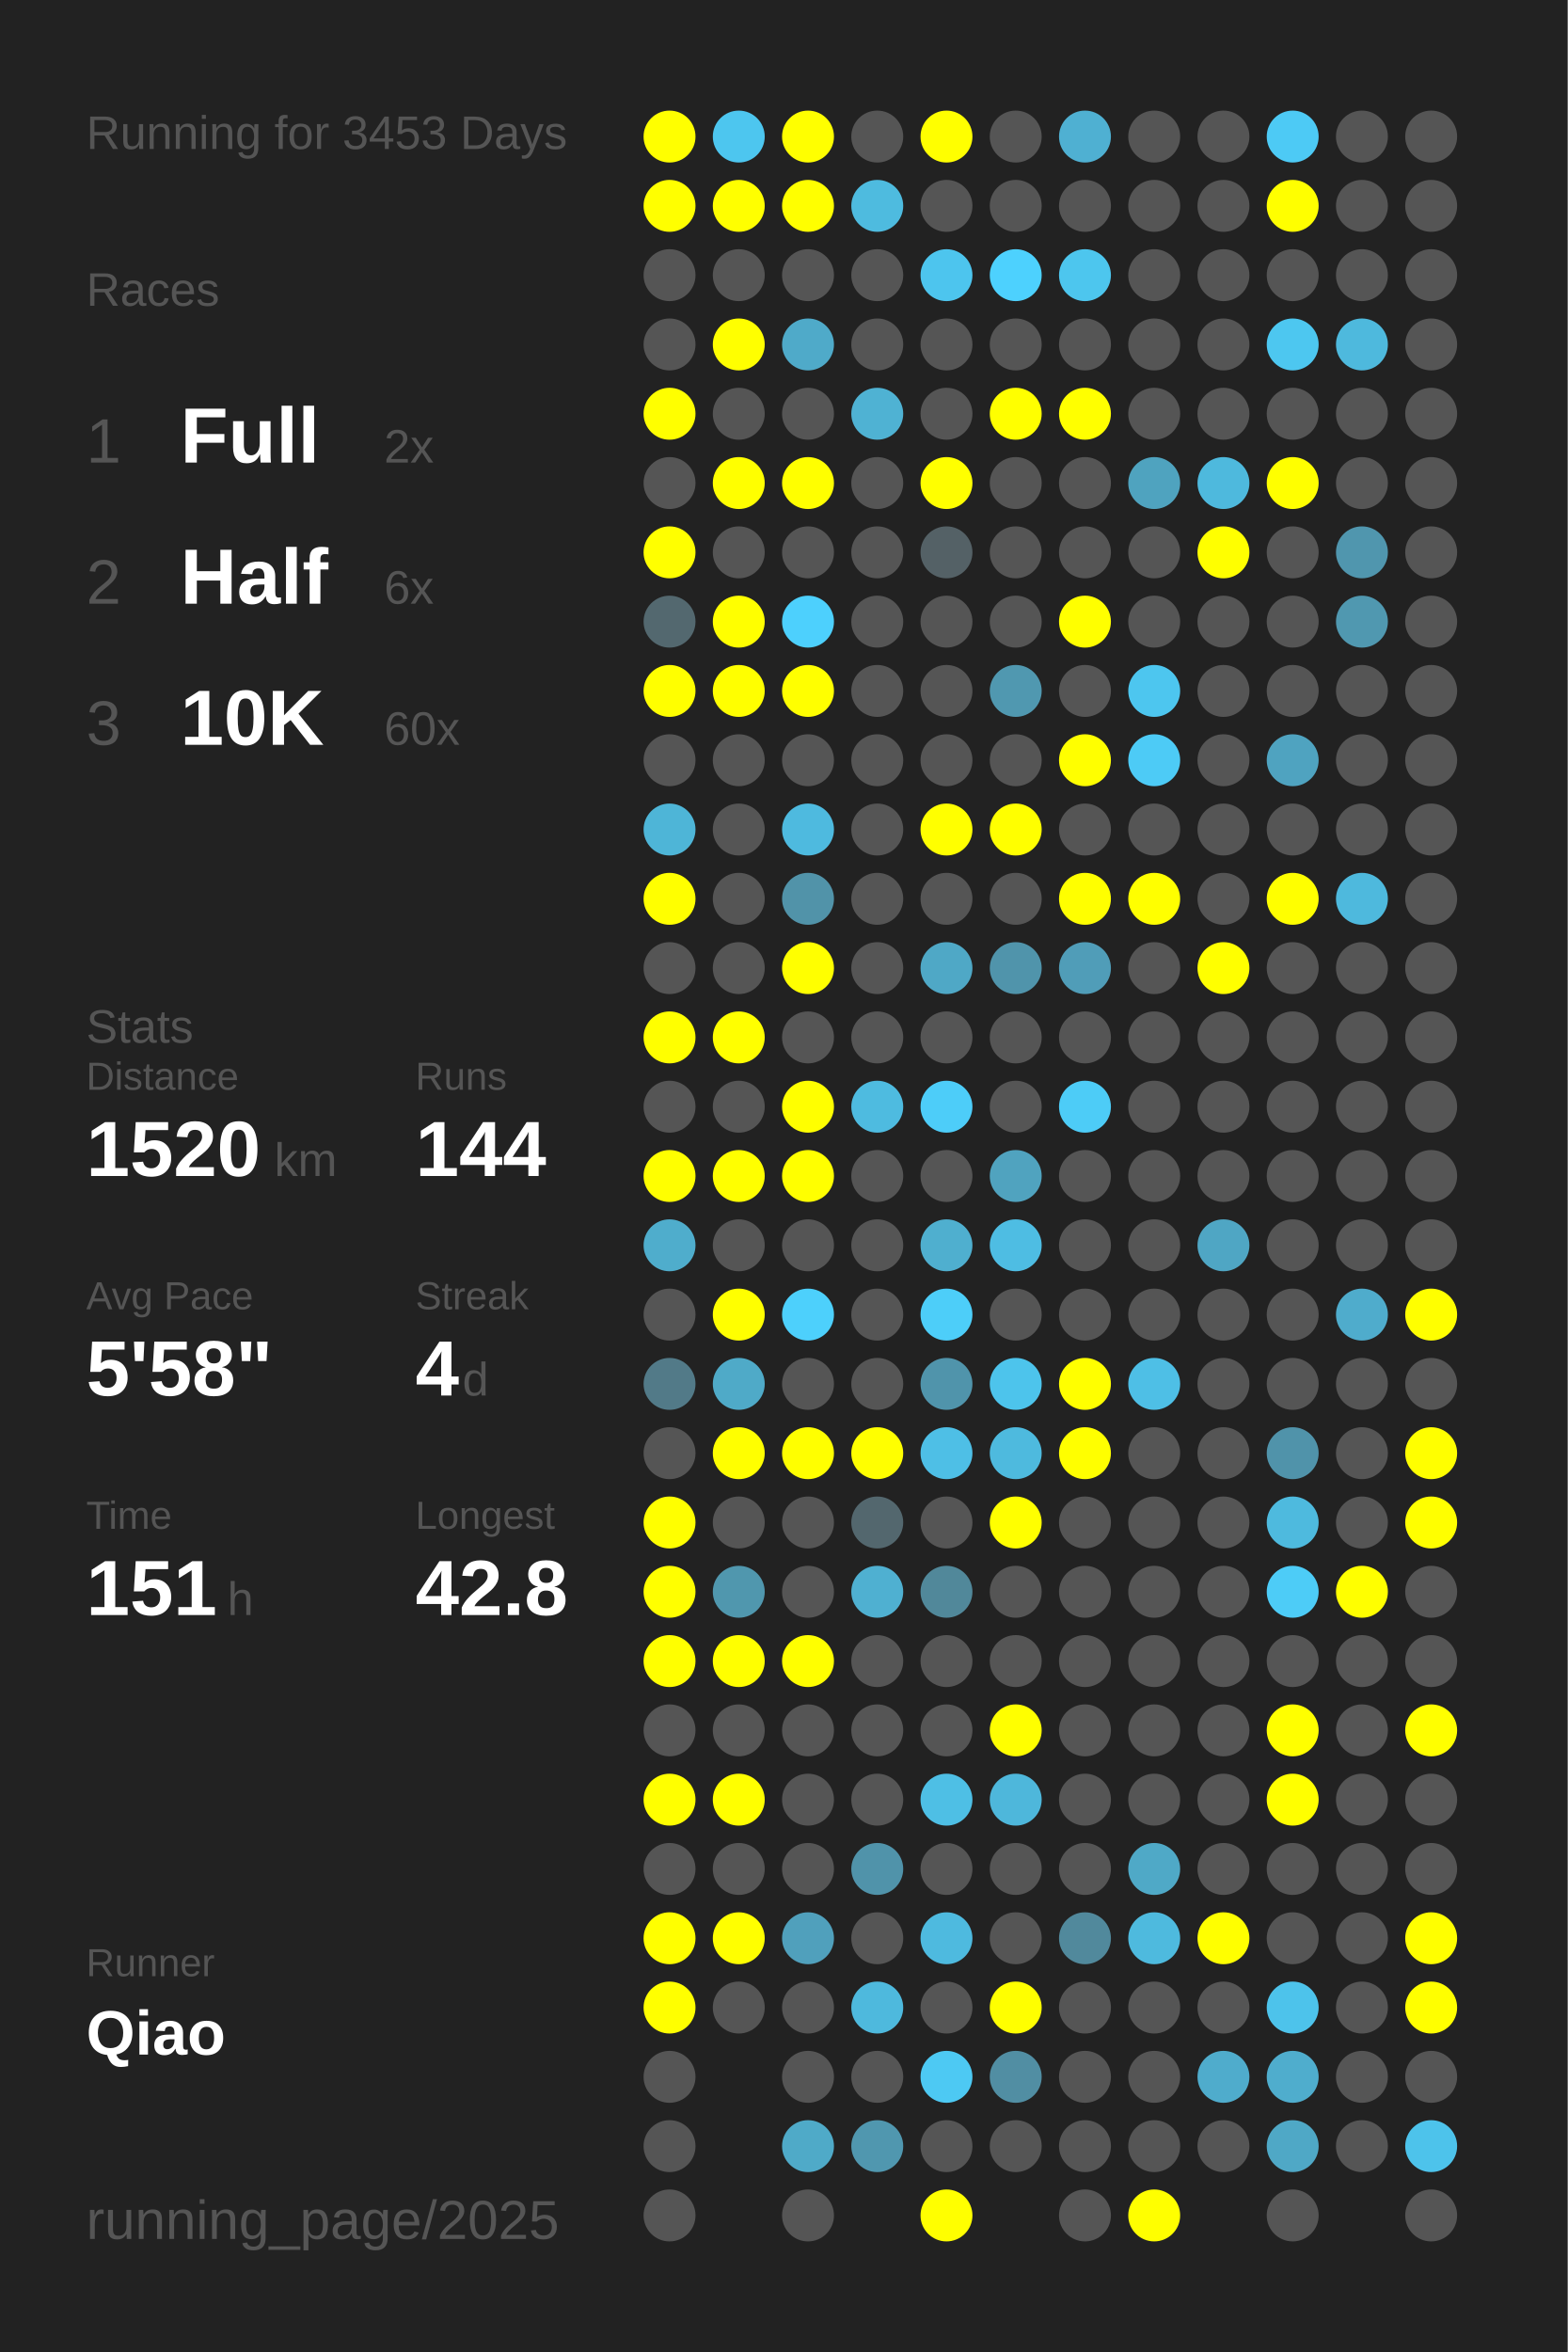
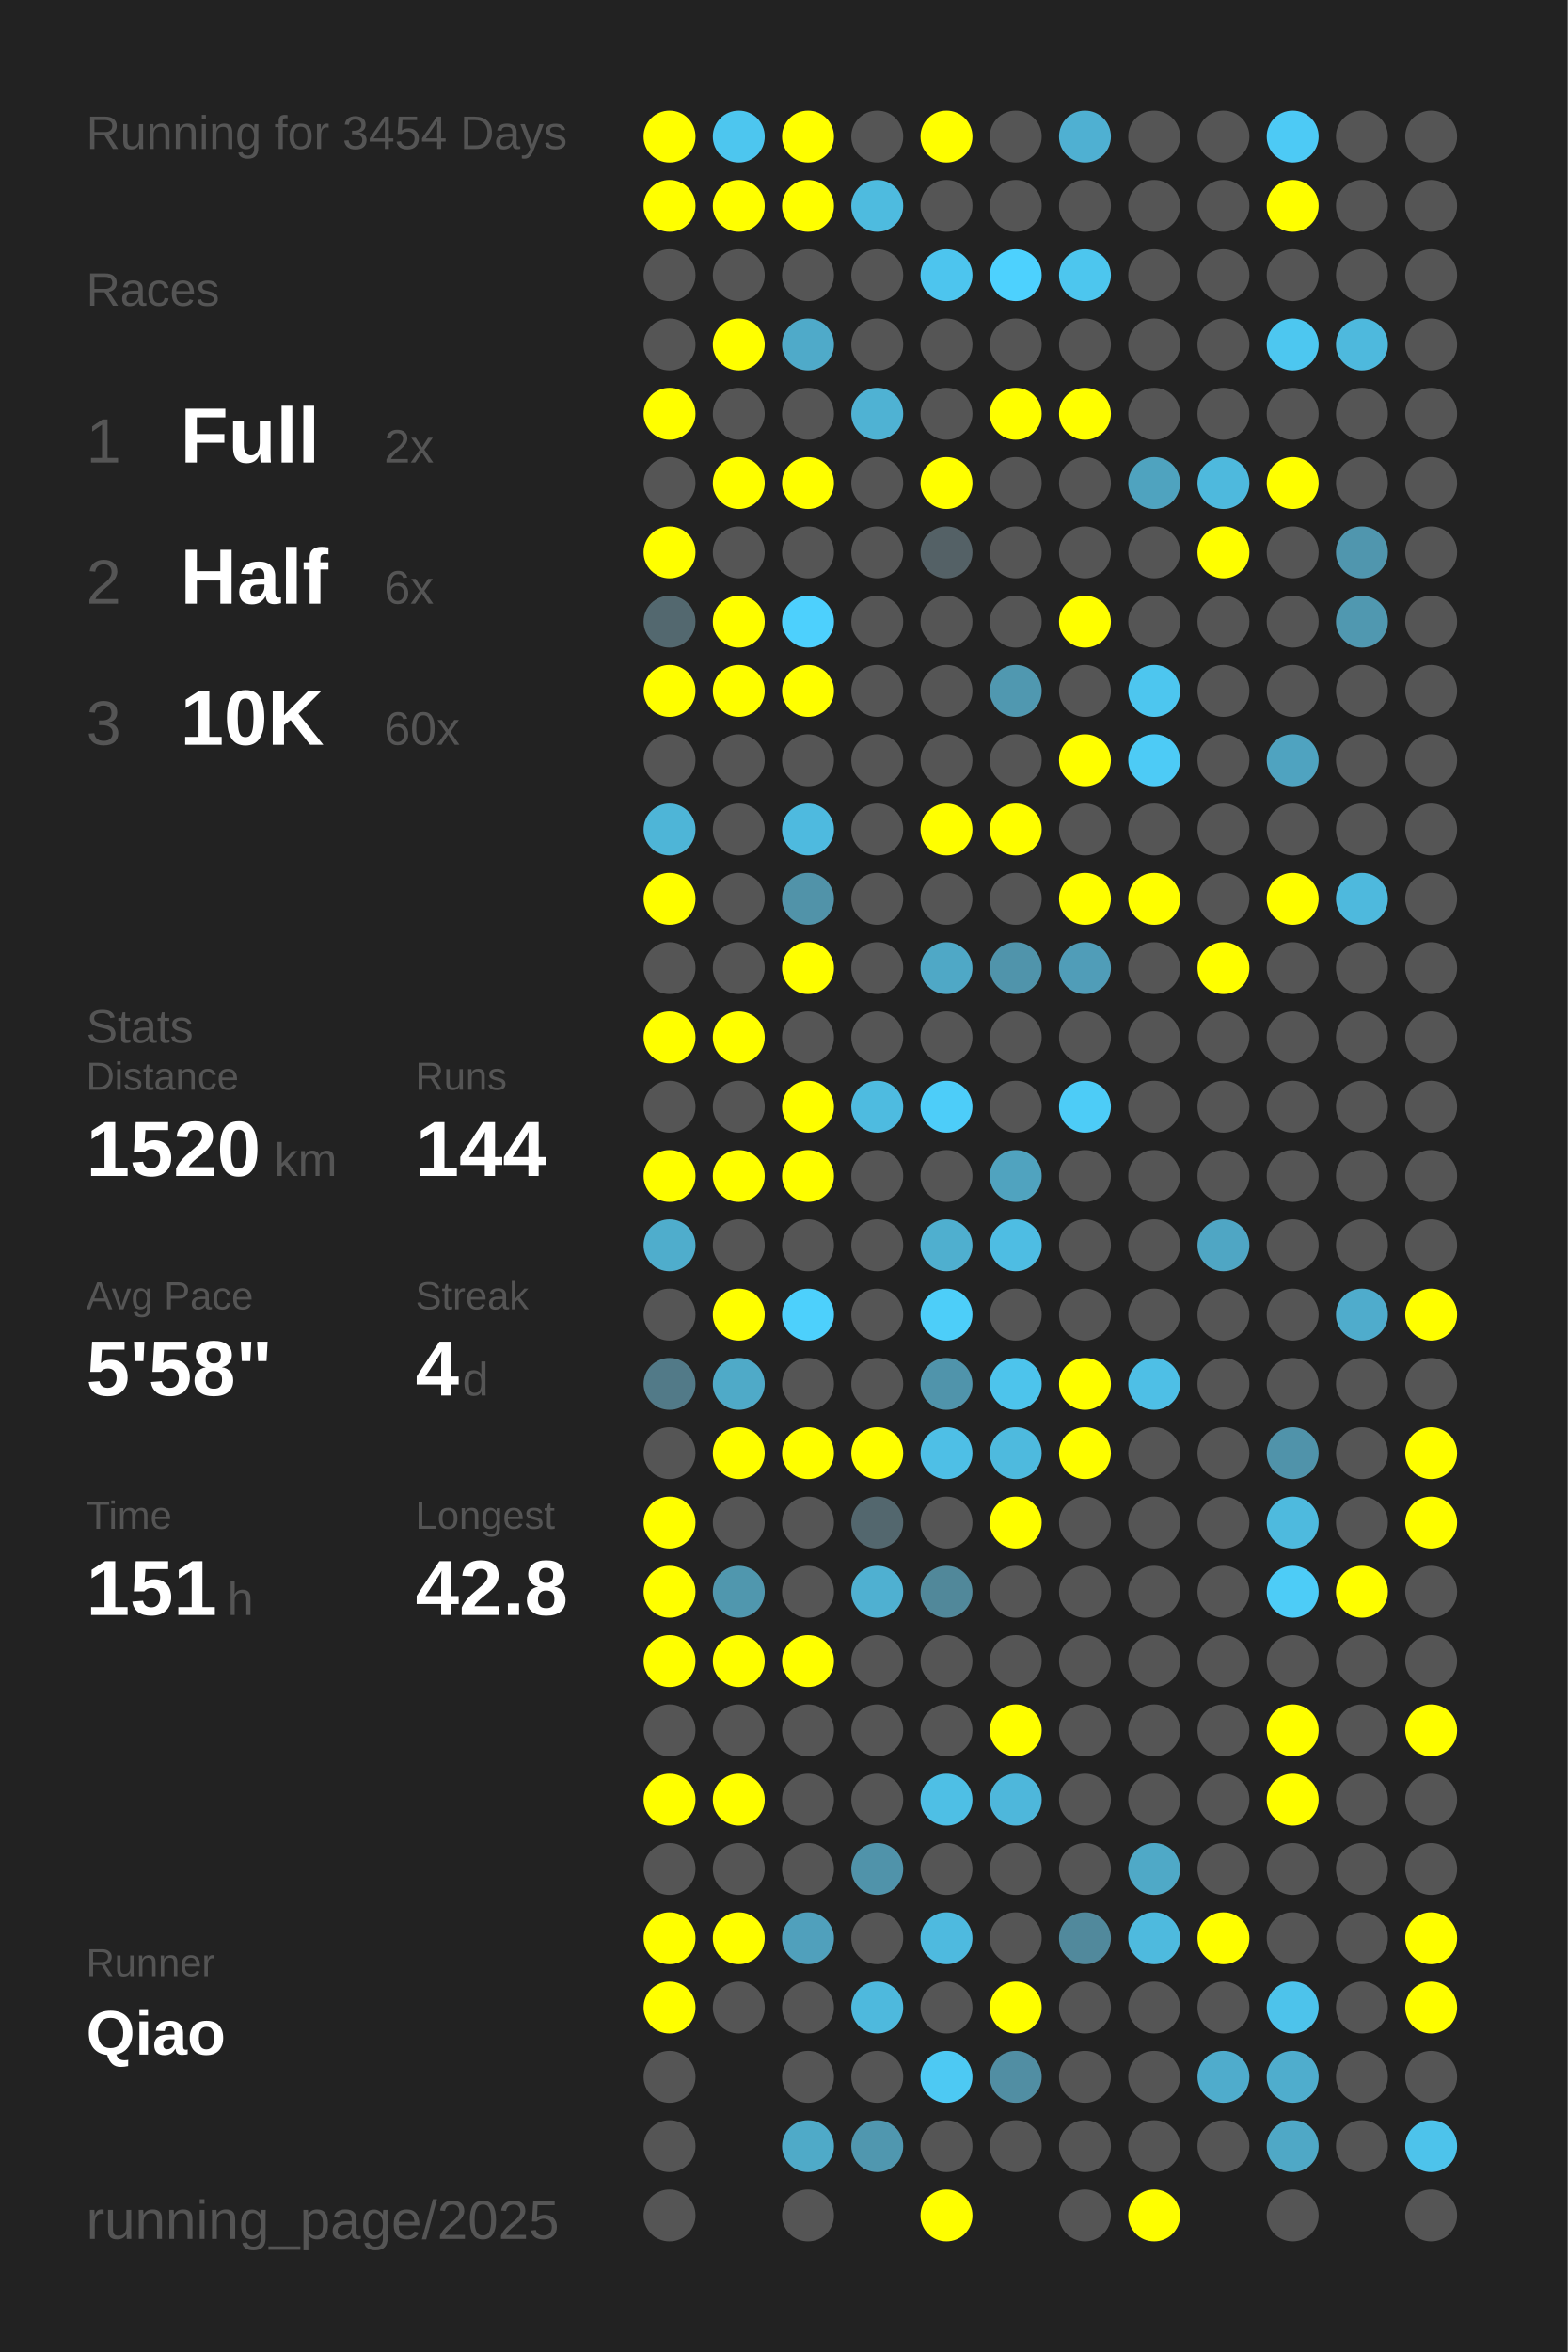
<svg xmlns="http://www.w3.org/2000/svg" baseProfile="full" height="300mm" version="1.1" viewBox="0,0,200,300" width="200mm">
  <defs />
  <rect fill="#222222" height="300" width="200" x="0" y="0" />
-   <text fill="#555555" style="font-size:6px; font-family:Arial;" x="11" y="19">Running for 3453 Days</text>
+   <text fill="#555555" style="font-size:6px; font-family:Arial;" x="11" y="19">Running for 3454 Days</text>
  <text fill="#555555" style="font-size:6px; font-family:Arial;" x="11" y="39">Races</text>
  <text fill="#555555" style="font-size:8px; font-family:Arial;" x="11" y="59">1</text>
  <text fill="#FFFFFF" style="font-size:10px; font-family:Arial; font-weight:bold;" x="23" y="59">Full</text>
  <text fill="#555555" style="font-size:6px; font-family:Arial;" x="49" y="59">2x</text>
  <text fill="#555555" style="font-size:8px; font-family:Arial;" x="11" y="77">2</text>
  <text fill="#FFFFFF" style="font-size:10px; font-family:Arial; font-weight:bold;" x="23" y="77">Half</text>
  <text fill="#555555" style="font-size:6px; font-family:Arial;" x="49" y="77">6x</text>
  <text fill="#555555" style="font-size:8px; font-family:Arial;" x="11" y="95">3</text>
  <text fill="#FFFFFF" style="font-size:10px; font-family:Arial; font-weight:bold;" x="23" y="95">10K</text>
  <text fill="#555555" style="font-size:6px; font-family:Arial;" x="49" y="95">60x</text>
  <text fill="#555555" style="font-size:6px; font-family:Arial;" x="11" y="133">Stats</text>
  <text fill="#555555" style="font-size:5px; font-family:Arial;" x="11" y="139">Distance</text>
  <text fill="#FFFFFF" style="font-size:10px; font-family:Arial; font-weight:bold;" x="11" y="150">1520</text>
  <text fill="#555555" style="font-size:6px; font-family:Arial;" x="35" y="150">km</text>
  <text fill="#555555" style="font-size:5px; font-family:Arial;" x="53" y="139">Runs</text>
  <text fill="#FFFFFF" style="font-size:10px; font-family:Arial; font-weight:bold;" x="53" y="150">144</text>
  <text fill="#555555" style="font-size:5px; font-family:Arial;" x="11" y="167">Avg Pace</text>
  <text fill="#FFFFFF" style="font-size:10px; font-family:Arial; font-weight:bold;" x="11" y="178">5'58"</text>
  <text fill="#555555" style="font-size:5px; font-family:Arial;" x="53" y="167">Streak</text>
  <text fill="#FFFFFF" style="font-size:10px; font-family:Arial; font-weight:bold;" x="53" y="178">4</text>
  <text fill="#555555" style="font-size:6px; font-family:Arial;" x="59" y="178">d</text>
  <text fill="#555555" style="font-size:5px; font-family:Arial;" x="11" y="195">Time</text>
  <text fill="#FFFFFF" style="font-size:10px; font-family:Arial; font-weight:bold;" x="11" y="206">151</text>
  <text fill="#555555" style="font-size:6px; font-family:Arial;" x="29" y="206">h</text>
  <text fill="#555555" style="font-size:5px; font-family:Arial;" x="53" y="195">Longest</text>
  <text fill="#FFFFFF" style="font-size:10px; font-family:Arial; font-weight:bold;" x="53" y="206">42.8</text>
  <text fill="#555555" style="font-size:5px; font-family:Arial;" x="11" y="252.065">Runner</text>
  <text fill="#FFFFFF" style="font-size:8px; font-family:Arial; font-weight:bold;" x="11" y="262.065">Qiao</text>
  <text fill="#555555" style="font-size:7px; font-family:Arial;" x="11" y="285.581">running_page/2025</text>
  <circle cx="85.417" cy="17.419" fill="#FFFF00" r="3.312" />
  <circle cx="85.417" cy="26.258" fill="#FFFF00" r="3.312" />
  <circle cx="85.417" cy="35.097" fill="#555555" r="3.312" />
  <circle cx="85.417" cy="43.935" fill="#555555" r="3.312" />
  <circle cx="85.417" cy="52.774" fill="#FFFF00" r="3.312" />
  <circle cx="85.417" cy="61.613" fill="#555555" r="3.312" />
  <circle cx="85.417" cy="70.452" fill="#FFFF00" r="3.312" />
  <circle cx="85.417" cy="79.29" fill="#53686f" r="3.312" />
  <circle cx="85.417" cy="88.129" fill="#FFFF00" r="3.312" />
  <circle cx="85.417" cy="96.968" fill="#555555" r="3.312" />
  <circle cx="85.417" cy="105.806" fill="#4eb5d7" r="3.312" />
  <circle cx="85.417" cy="114.645" fill="#FFFF00" r="3.312" />
  <circle cx="85.417" cy="123.484" fill="#555555" r="3.312" />
  <circle cx="85.417" cy="132.323" fill="#FFFF00" r="3.312" />
  <circle cx="85.417" cy="141.161" fill="#555555" r="3.312" />
  <circle cx="85.417" cy="150" fill="#FFFF00" r="3.312" />
  <circle cx="85.417" cy="158.839" fill="#4fadcc" r="3.312" />
  <circle cx="85.417" cy="167.677" fill="#555555" r="3.312" />
  <circle cx="85.417" cy="176.516" fill="#527a88" r="3.312" />
  <circle cx="85.417" cy="185.355" fill="#555555" r="3.312" />
  <circle cx="85.417" cy="194.194" fill="#FFFF00" r="3.312" />
  <circle cx="85.417" cy="203.032" fill="#FFFF00" r="3.312" />
  <circle cx="85.417" cy="211.871" fill="#FFFF00" r="3.312" />
  <circle cx="85.417" cy="220.71" fill="#555555" r="3.312" />
  <circle cx="85.417" cy="229.548" fill="#FFFF00" r="3.312" />
  <circle cx="85.417" cy="238.387" fill="#555555" r="3.312" />
  <circle cx="85.417" cy="247.226" fill="#FFFF00" r="3.312" />
  <circle cx="85.417" cy="256.065" fill="#FFFF00" r="3.312" />
  <circle cx="85.417" cy="264.903" fill="#555555" r="3.312" />
  <circle cx="85.417" cy="273.742" fill="#555555" r="3.312" />
  <circle cx="85.417" cy="282.581" fill="#555555" r="3.312" />
  <circle cx="94.25" cy="17.419" fill="#4dc6ef" r="3.312" />
  <circle cx="94.25" cy="26.258" fill="#FFFF00" r="3.312" />
  <circle cx="94.25" cy="35.097" fill="#555555" r="3.312" />
  <circle cx="94.25" cy="43.935" fill="#FFFF00" r="3.312" />
  <circle cx="94.25" cy="52.774" fill="#555555" r="3.312" />
  <circle cx="94.25" cy="61.613" fill="#FFFF00" r="3.312" />
  <circle cx="94.25" cy="70.452" fill="#555555" r="3.312" />
  <circle cx="94.25" cy="79.29" fill="#FFFF00" r="3.312" />
  <circle cx="94.25" cy="88.129" fill="#FFFF00" r="3.312" />
  <circle cx="94.25" cy="96.968" fill="#555555" r="3.312" />
  <circle cx="94.25" cy="105.806" fill="#555555" r="3.312" />
  <circle cx="94.25" cy="114.645" fill="#555555" r="3.312" />
  <circle cx="94.25" cy="123.484" fill="#555555" r="3.312" />
  <circle cx="94.25" cy="132.323" fill="#FFFF00" r="3.312" />
  <circle cx="94.25" cy="141.161" fill="#555555" r="3.312" />
  <circle cx="94.25" cy="150" fill="#FFFF00" r="3.312" />
  <circle cx="94.25" cy="158.839" fill="#555555" r="3.312" />
  <circle cx="94.25" cy="167.677" fill="#FFFF00" r="3.312" />
  <circle cx="94.25" cy="176.516" fill="#4faac8" r="3.312" />
  <circle cx="94.25" cy="185.355" fill="#FFFF00" r="3.312" />
  <circle cx="94.25" cy="194.194" fill="#555555" r="3.312" />
  <circle cx="94.25" cy="203.032" fill="#5097ae" r="3.312" />
  <circle cx="94.25" cy="211.871" fill="#FFFF00" r="3.312" />
  <circle cx="94.25" cy="220.71" fill="#555555" r="3.312" />
  <circle cx="94.25" cy="229.548" fill="#FFFF00" r="3.312" />
  <circle cx="94.25" cy="238.387" fill="#555555" r="3.312" />
  <circle cx="94.25" cy="247.226" fill="#FFFF00" r="3.312" />
  <circle cx="94.25" cy="256.065" fill="#555555" r="3.312" />
  <circle cx="103.083" cy="17.419" fill="#FFFF00" r="3.312" />
  <circle cx="103.083" cy="26.258" fill="#FFFF00" r="3.312" />
  <circle cx="103.083" cy="35.097" fill="#555555" r="3.312" />
  <circle cx="103.083" cy="43.935" fill="#4faac9" r="3.312" />
  <circle cx="103.083" cy="52.774" fill="#555555" r="3.312" />
  <circle cx="103.083" cy="61.613" fill="#FFFF00" r="3.312" />
  <circle cx="103.083" cy="70.452" fill="#555555" r="3.312" />
  <circle cx="103.083" cy="79.29" fill="#4dd0fd" r="3.312" />
  <circle cx="103.083" cy="88.129" fill="#FFFF00" r="3.312" />
  <circle cx="103.083" cy="96.968" fill="#555555" r="3.312" />
  <circle cx="103.083" cy="105.806" fill="#4ebadf" r="3.312" />
  <circle cx="103.083" cy="114.645" fill="#5193a9" r="3.312" />
  <circle cx="103.083" cy="123.484" fill="#FFFF00" r="3.312" />
  <circle cx="103.083" cy="132.323" fill="#555555" r="3.312" />
  <circle cx="103.083" cy="141.161" fill="#FFFF00" r="3.312" />
  <circle cx="103.083" cy="150" fill="#FFFF00" r="3.312" />
  <circle cx="103.083" cy="158.839" fill="#555555" r="3.312" />
  <circle cx="103.083" cy="167.677" fill="#4dd0fc" r="3.312" />
  <circle cx="103.083" cy="176.516" fill="#555555" r="3.312" />
  <circle cx="103.083" cy="185.355" fill="#FFFF00" r="3.312" />
  <circle cx="103.083" cy="194.194" fill="#555555" r="3.312" />
  <circle cx="103.083" cy="203.032" fill="#555555" r="3.312" />
  <circle cx="103.083" cy="211.871" fill="#FFFF00" r="3.312" />
  <circle cx="103.083" cy="220.71" fill="#555555" r="3.312" />
  <circle cx="103.083" cy="229.548" fill="#555555" r="3.312" />
  <circle cx="103.083" cy="238.387" fill="#555555" r="3.312" />
  <circle cx="103.083" cy="247.226" fill="#50a0bc" r="3.312" />
  <circle cx="103.083" cy="256.065" fill="#555555" r="3.312" />
  <circle cx="103.083" cy="264.903" fill="#555555" r="3.312" />
  <circle cx="103.083" cy="273.742" fill="#4faac8" r="3.312" />
  <circle cx="103.083" cy="282.581" fill="#555555" r="3.312" />
  <circle cx="111.917" cy="17.419" fill="#555555" r="3.312" />
  <circle cx="111.917" cy="26.258" fill="#4ebbdf" r="3.312" />
  <circle cx="111.917" cy="35.097" fill="#555555" r="3.312" />
  <circle cx="111.917" cy="43.935" fill="#555555" r="3.312" />
  <circle cx="111.917" cy="52.774" fill="#4fb2d3" r="3.312" />
  <circle cx="111.917" cy="61.613" fill="#555555" r="3.312" />
  <circle cx="111.917" cy="70.452" fill="#555555" r="3.312" />
  <circle cx="111.917" cy="79.29" fill="#555555" r="3.312" />
  <circle cx="111.917" cy="88.129" fill="#555555" r="3.312" />
  <circle cx="111.917" cy="96.968" fill="#555555" r="3.312" />
  <circle cx="111.917" cy="105.806" fill="#555555" r="3.312" />
  <circle cx="111.917" cy="114.645" fill="#555555" r="3.312" />
  <circle cx="111.917" cy="123.484" fill="#555555" r="3.312" />
  <circle cx="111.917" cy="132.323" fill="#555555" r="3.312" />
  <circle cx="111.917" cy="141.161" fill="#4ebbe0" r="3.312" />
  <circle cx="111.917" cy="150" fill="#555555" r="3.312" />
  <circle cx="111.917" cy="158.839" fill="#555555" r="3.312" />
  <circle cx="111.917" cy="167.677" fill="#555555" r="3.312" />
  <circle cx="111.917" cy="176.516" fill="#555555" r="3.312" />
  <circle cx="111.917" cy="185.355" fill="#FFFF00" r="3.312" />
  <circle cx="111.917" cy="194.194" fill="#53676e" r="3.312" />
  <circle cx="111.917" cy="203.032" fill="#4fb0d1" r="3.312" />
  <circle cx="111.917" cy="211.871" fill="#555555" r="3.312" />
  <circle cx="111.917" cy="220.71" fill="#555555" r="3.312" />
  <circle cx="111.917" cy="229.548" fill="#555555" r="3.312" />
  <circle cx="111.917" cy="238.387" fill="#5093aa" r="3.312" />
  <circle cx="111.917" cy="247.226" fill="#555555" r="3.312" />
  <circle cx="111.917" cy="256.065" fill="#4eb9dd" r="3.312" />
  <circle cx="111.917" cy="264.903" fill="#555555" r="3.312" />
  <circle cx="111.917" cy="273.742" fill="#5097af" r="3.312" />
  <circle cx="120.75" cy="17.419" fill="#FFFF00" r="3.312" />
  <circle cx="120.75" cy="26.258" fill="#555555" r="3.312" />
  <circle cx="120.75" cy="35.097" fill="#4dc5ee" r="3.312" />
  <circle cx="120.75" cy="43.935" fill="#555555" r="3.312" />
  <circle cx="120.75" cy="52.774" fill="#555555" r="3.312" />
  <circle cx="120.75" cy="61.613" fill="#FFFF00" r="3.312" />
  <circle cx="120.75" cy="70.452" fill="#546166" r="3.312" />
  <circle cx="120.75" cy="79.29" fill="#555555" r="3.312" />
  <circle cx="120.75" cy="88.129" fill="#555555" r="3.312" />
  <circle cx="120.75" cy="96.968" fill="#555555" r="3.312" />
  <circle cx="120.75" cy="105.806" fill="#FFFF00" r="3.312" />
  <circle cx="120.75" cy="114.645" fill="#555555" r="3.312" />
  <circle cx="120.75" cy="123.484" fill="#4fa8c6" r="3.312" />
  <circle cx="120.75" cy="132.323" fill="#555555" r="3.312" />
  <circle cx="120.75" cy="141.161" fill="#4dcdf9" r="3.312" />
  <circle cx="120.75" cy="150" fill="#555555" r="3.312" />
  <circle cx="120.75" cy="158.839" fill="#4fafcf" r="3.312" />
  <circle cx="120.75" cy="167.677" fill="#4dcef9" r="3.312" />
  <circle cx="120.75" cy="176.516" fill="#5094ab" r="3.312" />
  <circle cx="120.75" cy="185.355" fill="#4ebfe6" r="3.312" />
  <circle cx="120.75" cy="194.194" fill="#555555" r="3.312" />
  <circle cx="120.75" cy="203.032" fill="#51889a" r="3.312" />
  <circle cx="120.75" cy="211.871" fill="#555555" r="3.312" />
  <circle cx="120.75" cy="220.71" fill="#555555" r="3.312" />
  <circle cx="120.75" cy="229.548" fill="#4ebfe5" r="3.312" />
  <circle cx="120.75" cy="238.387" fill="#555555" r="3.312" />
  <circle cx="120.75" cy="247.226" fill="#4ebadf" r="3.312" />
  <circle cx="120.75" cy="256.065" fill="#555555" r="3.312" />
  <circle cx="120.75" cy="264.903" fill="#4dc9f3" r="3.312" />
  <circle cx="120.75" cy="273.742" fill="#555555" r="3.312" />
  <circle cx="120.75" cy="282.581" fill="#FFFF00" r="3.312" />
  <circle cx="129.583" cy="17.419" fill="#555555" r="3.312" />
  <circle cx="129.583" cy="26.258" fill="#555555" r="3.312" />
  <circle cx="129.583" cy="35.097" fill="#4dd1fe" r="3.312" />
  <circle cx="129.583" cy="43.935" fill="#555555" r="3.312" />
  <circle cx="129.583" cy="52.774" fill="#FFFF00" r="3.312" />
  <circle cx="129.583" cy="61.613" fill="#555555" r="3.312" />
  <circle cx="129.583" cy="70.452" fill="#555555" r="3.312" />
  <circle cx="129.583" cy="79.29" fill="#555555" r="3.312" />
  <circle cx="129.583" cy="88.129" fill="#5098b0" r="3.312" />
  <circle cx="129.583" cy="96.968" fill="#555555" r="3.312" />
  <circle cx="129.583" cy="105.806" fill="#FFFF00" r="3.312" />
  <circle cx="129.583" cy="114.645" fill="#555555" r="3.312" />
  <circle cx="129.583" cy="123.484" fill="#5094ab" r="3.312" />
  <circle cx="129.583" cy="132.323" fill="#555555" r="3.312" />
  <circle cx="129.583" cy="141.161" fill="#555555" r="3.312" />
  <circle cx="129.583" cy="150" fill="#50a3bf" r="3.312" />
  <circle cx="129.583" cy="158.839" fill="#4ebde3" r="3.312" />
  <circle cx="129.583" cy="167.677" fill="#555555" r="3.312" />
  <circle cx="129.583" cy="176.516" fill="#4dc4ec" r="3.312" />
  <circle cx="129.583" cy="185.355" fill="#4ebade" r="3.312" />
  <circle cx="129.583" cy="194.194" fill="#FFFF00" r="3.312" />
  <circle cx="129.583" cy="203.032" fill="#555555" r="3.312" />
  <circle cx="129.583" cy="211.871" fill="#555555" r="3.312" />
  <circle cx="129.583" cy="220.71" fill="#FFFF00" r="3.312" />
  <circle cx="129.583" cy="229.548" fill="#4eb7db" r="3.312" />
  <circle cx="129.583" cy="238.387" fill="#555555" r="3.312" />
  <circle cx="129.583" cy="247.226" fill="#555555" r="3.312" />
  <circle cx="129.583" cy="256.065" fill="#FFFF00" r="3.312" />
  <circle cx="129.583" cy="264.903" fill="#518ea3" r="3.312" />
  <circle cx="129.583" cy="273.742" fill="#555555" r="3.312" />
  <circle cx="138.417" cy="17.419" fill="#4fb0d2" r="3.312" />
  <circle cx="138.417" cy="26.258" fill="#555555" r="3.312" />
  <circle cx="138.417" cy="35.097" fill="#4dc6ee" r="3.312" />
  <circle cx="138.417" cy="43.935" fill="#555555" r="3.312" />
  <circle cx="138.417" cy="52.774" fill="#FFFF00" r="3.312" />
  <circle cx="138.417" cy="61.613" fill="#555555" r="3.312" />
  <circle cx="138.417" cy="70.452" fill="#555555" r="3.312" />
  <circle cx="138.417" cy="79.29" fill="#FFFF00" r="3.312" />
  <circle cx="138.417" cy="88.129" fill="#555555" r="3.312" />
  <circle cx="138.417" cy="96.968" fill="#FFFF00" r="3.312" />
  <circle cx="138.417" cy="105.806" fill="#555555" r="3.312" />
  <circle cx="138.417" cy="114.645" fill="#FFFF00" r="3.312" />
  <circle cx="138.417" cy="123.484" fill="#509db8" r="3.312" />
  <circle cx="138.417" cy="132.323" fill="#555555" r="3.312" />
  <circle cx="138.417" cy="141.161" fill="#4dccf7" r="3.312" />
  <circle cx="138.417" cy="150" fill="#555555" r="3.312" />
  <circle cx="138.417" cy="158.839" fill="#555555" r="3.312" />
  <circle cx="138.417" cy="167.677" fill="#555555" r="3.312" />
  <circle cx="138.417" cy="176.516" fill="#FFFF00" r="3.312" />
  <circle cx="138.417" cy="185.355" fill="#FFFF00" r="3.312" />
  <circle cx="138.417" cy="194.194" fill="#555555" r="3.312" />
  <circle cx="138.417" cy="203.032" fill="#555555" r="3.312" />
  <circle cx="138.417" cy="211.871" fill="#555555" r="3.312" />
  <circle cx="138.417" cy="220.71" fill="#555555" r="3.312" />
  <circle cx="138.417" cy="229.548" fill="#555555" r="3.312" />
  <circle cx="138.417" cy="238.387" fill="#555555" r="3.312" />
  <circle cx="138.417" cy="247.226" fill="#51899c" r="3.312" />
  <circle cx="138.417" cy="256.065" fill="#555555" r="3.312" />
  <circle cx="138.417" cy="264.903" fill="#555555" r="3.312" />
  <circle cx="138.417" cy="273.742" fill="#555555" r="3.312" />
  <circle cx="138.417" cy="282.581" fill="#555555" r="3.312" />
  <circle cx="147.25" cy="17.419" fill="#555555" r="3.312" />
  <circle cx="147.25" cy="26.258" fill="#555555" r="3.312" />
  <circle cx="147.25" cy="35.097" fill="#555555" r="3.312" />
  <circle cx="147.25" cy="43.935" fill="#555555" r="3.312" />
  <circle cx="147.25" cy="52.774" fill="#555555" r="3.312" />
  <circle cx="147.25" cy="61.613" fill="#4fa3bf" r="3.312" />
  <circle cx="147.25" cy="70.452" fill="#555555" r="3.312" />
  <circle cx="147.25" cy="79.29" fill="#555555" r="3.312" />
  <circle cx="147.25" cy="88.129" fill="#4dc6ef" r="3.312" />
  <circle cx="147.25" cy="96.968" fill="#4dcbf6" r="3.312" />
  <circle cx="147.25" cy="105.806" fill="#555555" r="3.312" />
  <circle cx="147.25" cy="114.645" fill="#FFFF00" r="3.312" />
  <circle cx="147.25" cy="123.484" fill="#555555" r="3.312" />
  <circle cx="147.25" cy="132.323" fill="#555555" r="3.312" />
  <circle cx="147.25" cy="141.161" fill="#555555" r="3.312" />
  <circle cx="147.25" cy="150" fill="#555555" r="3.312" />
  <circle cx="147.25" cy="158.839" fill="#555555" r="3.312" />
  <circle cx="147.25" cy="167.677" fill="#555555" r="3.312" />
  <circle cx="147.25" cy="176.516" fill="#4ebfe6" r="3.312" />
  <circle cx="147.25" cy="185.355" fill="#555555" r="3.312" />
  <circle cx="147.25" cy="194.194" fill="#555555" r="3.312" />
  <circle cx="147.25" cy="203.032" fill="#555555" r="3.312" />
  <circle cx="147.25" cy="211.871" fill="#555555" r="3.312" />
  <circle cx="147.25" cy="220.71" fill="#555555" r="3.312" />
  <circle cx="147.25" cy="229.548" fill="#555555" r="3.312" />
  <circle cx="147.25" cy="238.387" fill="#4fa9c7" r="3.312" />
  <circle cx="147.25" cy="247.226" fill="#4ebade" r="3.312" />
  <circle cx="147.25" cy="256.065" fill="#555555" r="3.312" />
  <circle cx="147.25" cy="264.903" fill="#555555" r="3.312" />
  <circle cx="147.25" cy="273.742" fill="#555555" r="3.312" />
  <circle cx="147.25" cy="282.581" fill="#FFFF00" r="3.312" />
  <circle cx="156.083" cy="17.419" fill="#555555" r="3.312" />
  <circle cx="156.083" cy="26.258" fill="#555555" r="3.312" />
  <circle cx="156.083" cy="35.097" fill="#555555" r="3.312" />
  <circle cx="156.083" cy="43.935" fill="#555555" r="3.312" />
  <circle cx="156.083" cy="52.774" fill="#555555" r="3.312" />
  <circle cx="156.083" cy="61.613" fill="#4eb9dd" r="3.312" />
  <circle cx="156.083" cy="70.452" fill="#FFFF00" r="3.312" />
  <circle cx="156.083" cy="79.29" fill="#555555" r="3.312" />
  <circle cx="156.083" cy="88.129" fill="#555555" r="3.312" />
  <circle cx="156.083" cy="96.968" fill="#555555" r="3.312" />
  <circle cx="156.083" cy="105.806" fill="#555555" r="3.312" />
  <circle cx="156.083" cy="114.645" fill="#555555" r="3.312" />
  <circle cx="156.083" cy="123.484" fill="#FFFF00" r="3.312" />
  <circle cx="156.083" cy="132.323" fill="#555555" r="3.312" />
  <circle cx="156.083" cy="141.161" fill="#555555" r="3.312" />
  <circle cx="156.083" cy="150" fill="#555555" r="3.312" />
  <circle cx="156.083" cy="158.839" fill="#4fa6c4" r="3.312" />
  <circle cx="156.083" cy="167.677" fill="#555555" r="3.312" />
  <circle cx="156.083" cy="176.516" fill="#555555" r="3.312" />
  <circle cx="156.083" cy="185.355" fill="#555555" r="3.312" />
  <circle cx="156.083" cy="194.194" fill="#555555" r="3.312" />
  <circle cx="156.083" cy="203.032" fill="#555555" r="3.312" />
  <circle cx="156.083" cy="211.871" fill="#555555" r="3.312" />
  <circle cx="156.083" cy="220.71" fill="#555555" r="3.312" />
  <circle cx="156.083" cy="229.548" fill="#555555" r="3.312" />
  <circle cx="156.083" cy="238.387" fill="#555555" r="3.312" />
  <circle cx="156.083" cy="247.226" fill="#FFFF00" r="3.312" />
  <circle cx="156.083" cy="256.065" fill="#555555" r="3.312" />
  <circle cx="156.083" cy="264.903" fill="#4faccc" r="3.312" />
  <circle cx="156.083" cy="273.742" fill="#555555" r="3.312" />
  <circle cx="164.917" cy="17.419" fill="#4dcaf5" r="3.312" />
  <circle cx="164.917" cy="26.258" fill="#FFFF00" r="3.312" />
  <circle cx="164.917" cy="35.097" fill="#555555" r="3.312" />
  <circle cx="164.917" cy="43.935" fill="#4dc7f0" r="3.312" />
  <circle cx="164.917" cy="52.774" fill="#555555" r="3.312" />
  <circle cx="164.917" cy="61.613" fill="#FFFF00" r="3.312" />
  <circle cx="164.917" cy="70.452" fill="#555555" r="3.312" />
  <circle cx="164.917" cy="79.29" fill="#555555" r="3.312" />
  <circle cx="164.917" cy="88.129" fill="#555555" r="3.312" />
  <circle cx="164.917" cy="96.968" fill="#4fa3c0" r="3.312" />
  <circle cx="164.917" cy="105.806" fill="#555555" r="3.312" />
  <circle cx="164.917" cy="114.645" fill="#FFFF00" r="3.312" />
  <circle cx="164.917" cy="123.484" fill="#555555" r="3.312" />
  <circle cx="164.917" cy="132.323" fill="#555555" r="3.312" />
  <circle cx="164.917" cy="141.161" fill="#555555" r="3.312" />
  <circle cx="164.917" cy="150" fill="#555555" r="3.312" />
  <circle cx="164.917" cy="158.839" fill="#555555" r="3.312" />
  <circle cx="164.917" cy="167.677" fill="#555555" r="3.312" />
  <circle cx="164.917" cy="176.516" fill="#555555" r="3.312" />
  <circle cx="164.917" cy="185.355" fill="#5093aa" r="3.312" />
  <circle cx="164.917" cy="194.194" fill="#4ebade" r="3.312" />
  <circle cx="164.917" cy="203.032" fill="#4dccf7" r="3.312" />
  <circle cx="164.917" cy="211.871" fill="#555555" r="3.312" />
  <circle cx="164.917" cy="220.71" fill="#FFFF00" r="3.312" />
  <circle cx="164.917" cy="229.548" fill="#FFFF00" r="3.312" />
  <circle cx="164.917" cy="238.387" fill="#555555" r="3.312" />
  <circle cx="164.917" cy="247.226" fill="#555555" r="3.312" />
  <circle cx="164.917" cy="256.065" fill="#4dc3eb" r="3.312" />
  <circle cx="164.917" cy="264.903" fill="#4fadcd" r="3.312" />
  <circle cx="164.917" cy="273.742" fill="#4fa8c6" r="3.312" />
  <circle cx="164.917" cy="282.581" fill="#555555" r="3.312" />
  <circle cx="173.75" cy="17.419" fill="#555555" r="3.312" />
  <circle cx="173.75" cy="26.258" fill="#555555" r="3.312" />
  <circle cx="173.75" cy="35.097" fill="#555555" r="3.312" />
  <circle cx="173.75" cy="43.935" fill="#4eb9dd" r="3.312" />
  <circle cx="173.75" cy="52.774" fill="#555555" r="3.312" />
  <circle cx="173.75" cy="61.613" fill="#555555" r="3.312" />
  <circle cx="173.75" cy="70.452" fill="#5096ae" r="3.312" />
  <circle cx="173.75" cy="79.29" fill="#5098b0" r="3.312" />
  <circle cx="173.75" cy="88.129" fill="#555555" r="3.312" />
  <circle cx="173.75" cy="96.968" fill="#555555" r="3.312" />
  <circle cx="173.75" cy="105.806" fill="#555555" r="3.312" />
  <circle cx="173.75" cy="114.645" fill="#4eb9dd" r="3.312" />
  <circle cx="173.75" cy="123.484" fill="#555555" r="3.312" />
  <circle cx="173.75" cy="132.323" fill="#555555" r="3.312" />
  <circle cx="173.75" cy="141.161" fill="#555555" r="3.312" />
  <circle cx="173.75" cy="150" fill="#555555" r="3.312" />
  <circle cx="173.75" cy="158.839" fill="#555555" r="3.312" />
  <circle cx="173.75" cy="167.677" fill="#4faccc" r="3.312" />
  <circle cx="173.75" cy="176.516" fill="#555555" r="3.312" />
  <circle cx="173.75" cy="185.355" fill="#555555" r="3.312" />
  <circle cx="173.75" cy="194.194" fill="#555555" r="3.312" />
  <circle cx="173.75" cy="203.032" fill="#FFFF00" r="3.312" />
  <circle cx="173.75" cy="211.871" fill="#555555" r="3.312" />
  <circle cx="173.75" cy="220.71" fill="#555555" r="3.312" />
  <circle cx="173.75" cy="229.548" fill="#555555" r="3.312" />
  <circle cx="173.75" cy="238.387" fill="#555555" r="3.312" />
  <circle cx="173.75" cy="247.226" fill="#555555" r="3.312" />
  <circle cx="173.75" cy="256.065" fill="#555555" r="3.312" />
  <circle cx="173.75" cy="264.903" fill="#555555" r="3.312" />
  <circle cx="173.75" cy="273.742" fill="#555555" r="3.312" />
  <circle cx="182.583" cy="17.419" fill="#555555" r="3.312" />
  <circle cx="182.583" cy="26.258" fill="#555555" r="3.312" />
  <circle cx="182.583" cy="35.097" fill="#555555" r="3.312" />
  <circle cx="182.583" cy="43.935" fill="#555555" r="3.312" />
  <circle cx="182.583" cy="52.774" fill="#555555" r="3.312" />
  <circle cx="182.583" cy="61.613" fill="#555555" r="3.312" />
  <circle cx="182.583" cy="70.452" fill="#555555" r="3.312" />
  <circle cx="182.583" cy="79.29" fill="#555555" r="3.312" />
  <circle cx="182.583" cy="88.129" fill="#555555" r="3.312" />
  <circle cx="182.583" cy="96.968" fill="#555555" r="3.312" />
  <circle cx="182.583" cy="105.806" fill="#555555" r="3.312" />
  <circle cx="182.583" cy="114.645" fill="#555555" r="3.312" />
  <circle cx="182.583" cy="123.484" fill="#555555" r="3.312" />
  <circle cx="182.583" cy="132.323" fill="#555555" r="3.312" />
  <circle cx="182.583" cy="141.161" fill="#555555" r="3.312" />
  <circle cx="182.583" cy="150" fill="#555555" r="3.312" />
  <circle cx="182.583" cy="158.839" fill="#555555" r="3.312" />
  <circle cx="182.583" cy="167.677" fill="#FFFF00" r="3.312" />
  <circle cx="182.583" cy="176.516" fill="#555555" r="3.312" />
  <circle cx="182.583" cy="185.355" fill="#FFFF00" r="3.312" />
  <circle cx="182.583" cy="194.194" fill="#FFFF00" r="3.312" />
  <circle cx="182.583" cy="203.032" fill="#555555" r="3.312" />
  <circle cx="182.583" cy="211.871" fill="#555555" r="3.312" />
  <circle cx="182.583" cy="220.71" fill="#FFFF00" r="3.312" />
  <circle cx="182.583" cy="229.548" fill="#555555" r="3.312" />
  <circle cx="182.583" cy="238.387" fill="#555555" r="3.312" />
  <circle cx="182.583" cy="247.226" fill="#FFFF00" r="3.312" />
  <circle cx="182.583" cy="256.065" fill="#FFFF00" r="3.312" />
  <circle cx="182.583" cy="264.903" fill="#555555" r="3.312" />
  <circle cx="182.583" cy="273.742" fill="#4dc3eb" r="3.312" />
  <circle cx="182.583" cy="282.581" fill="#555555" r="3.312" />
</svg>
